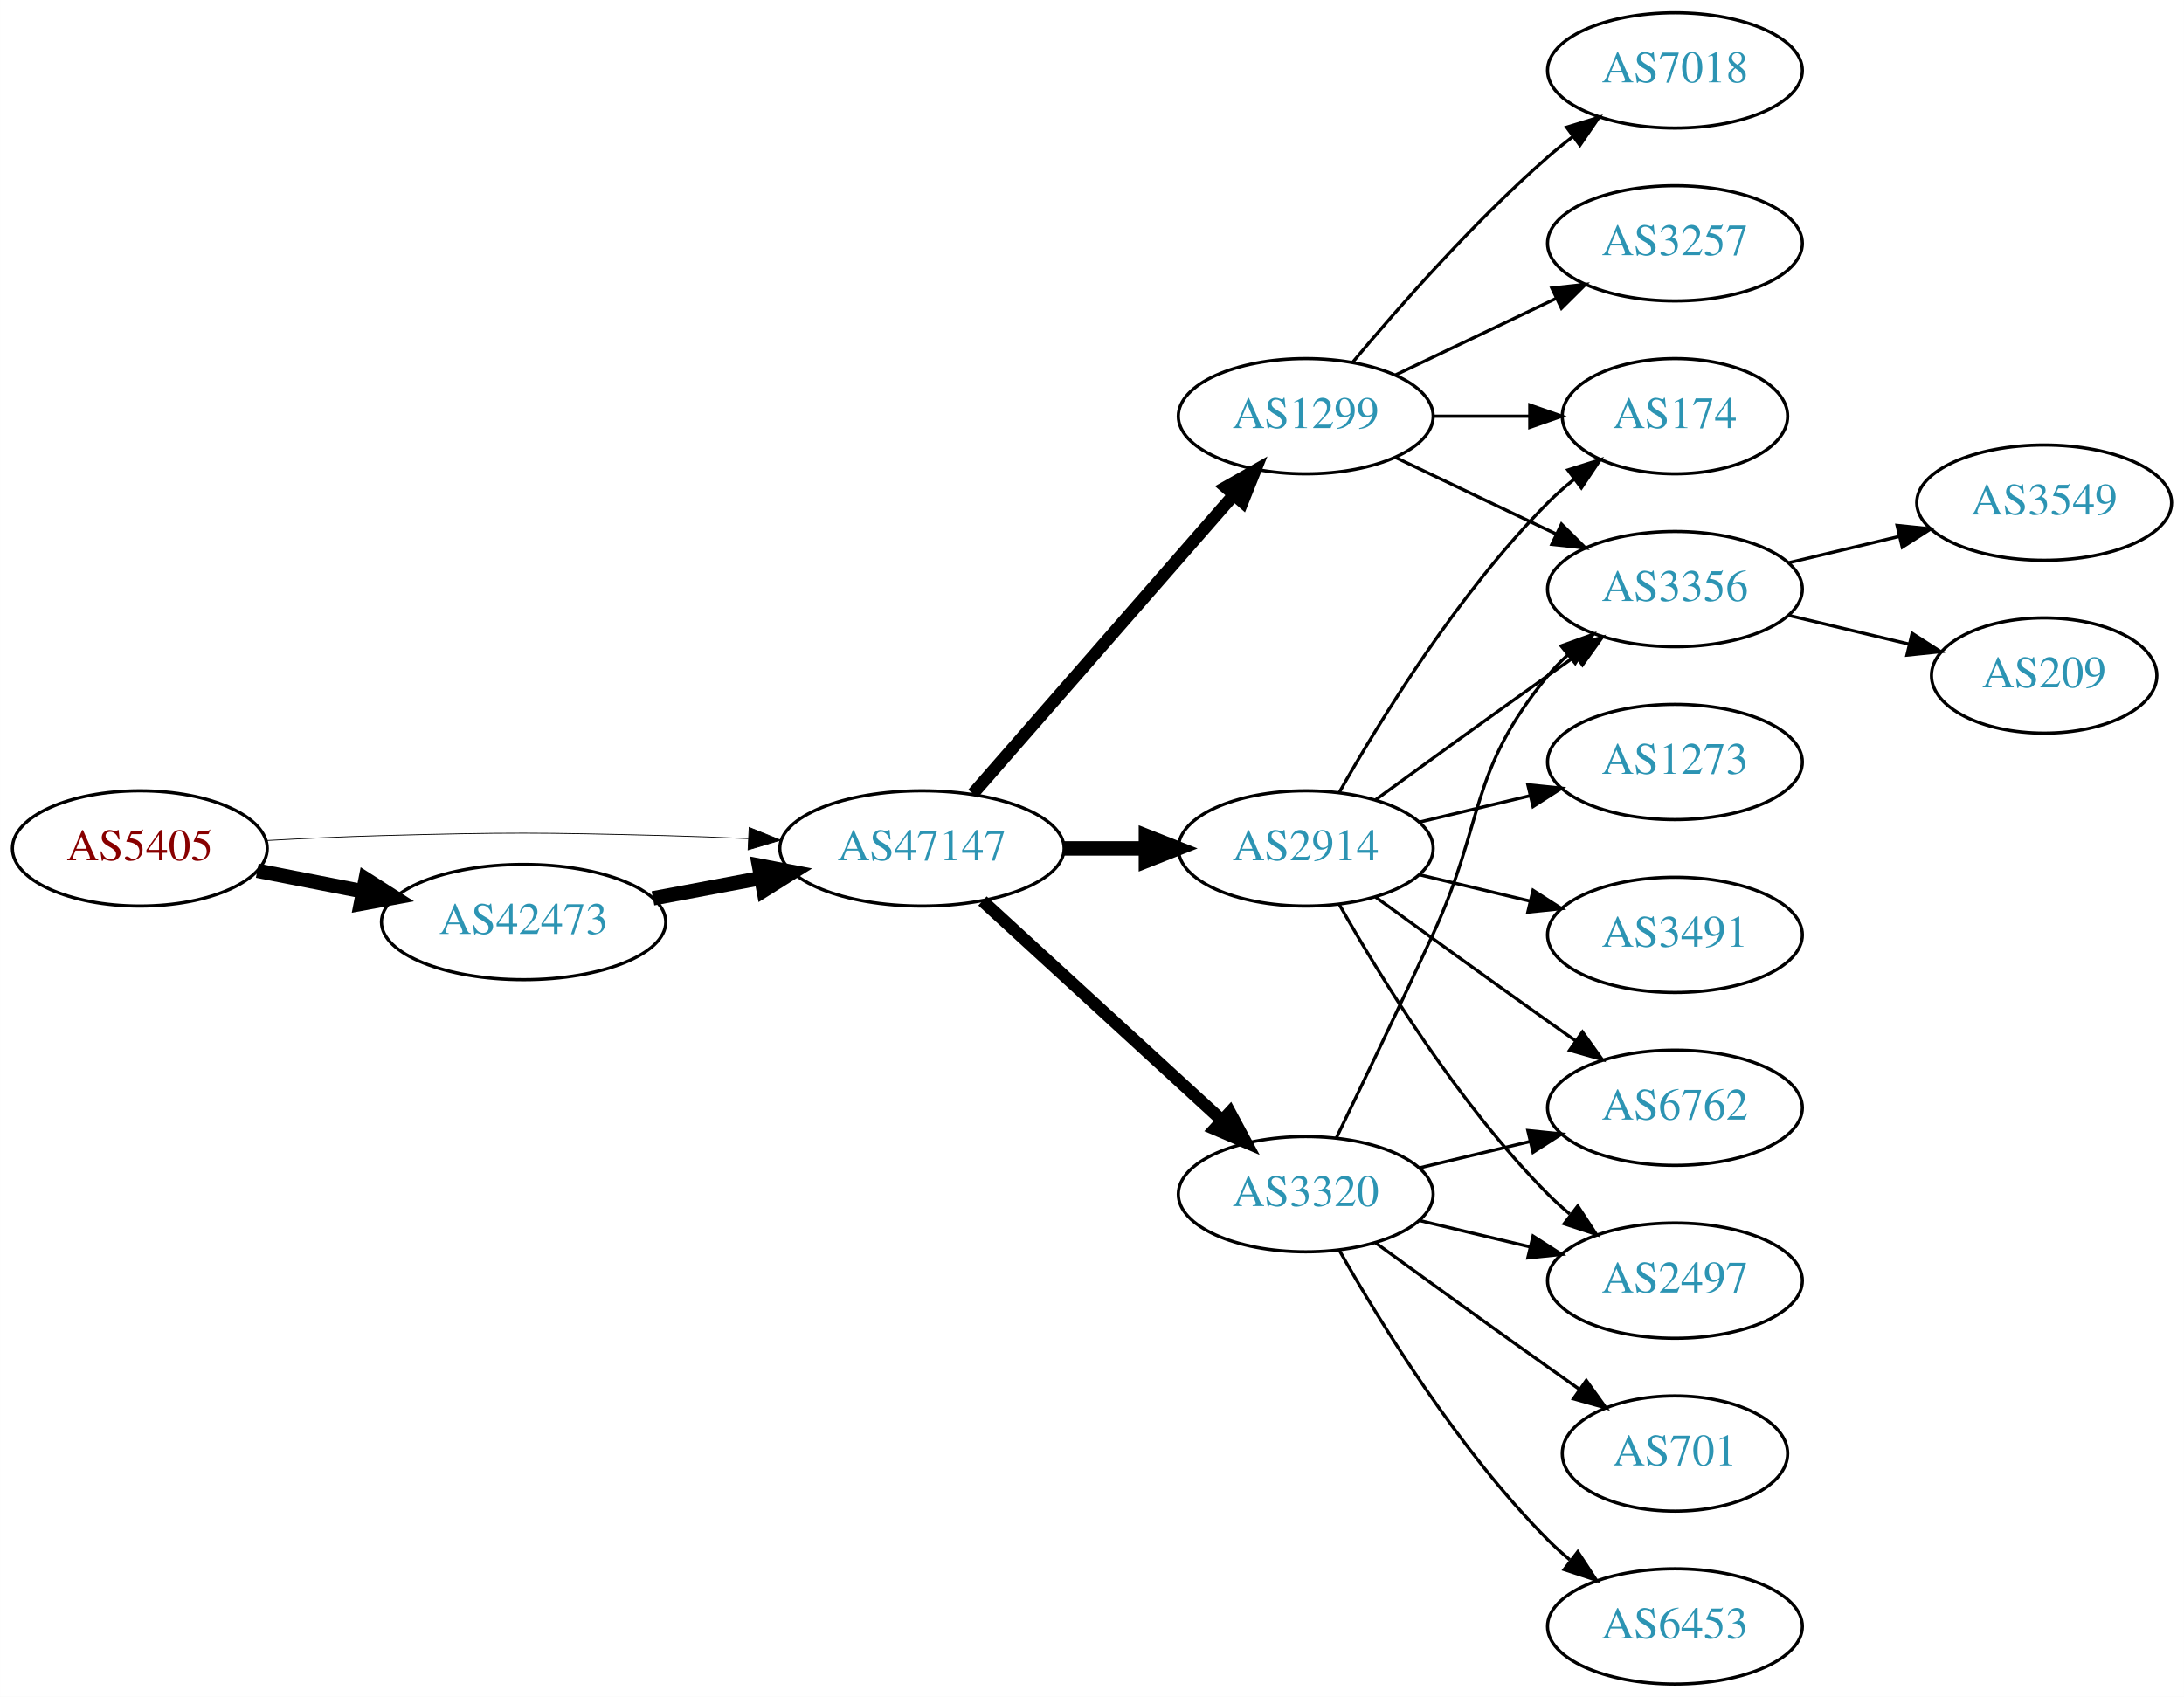
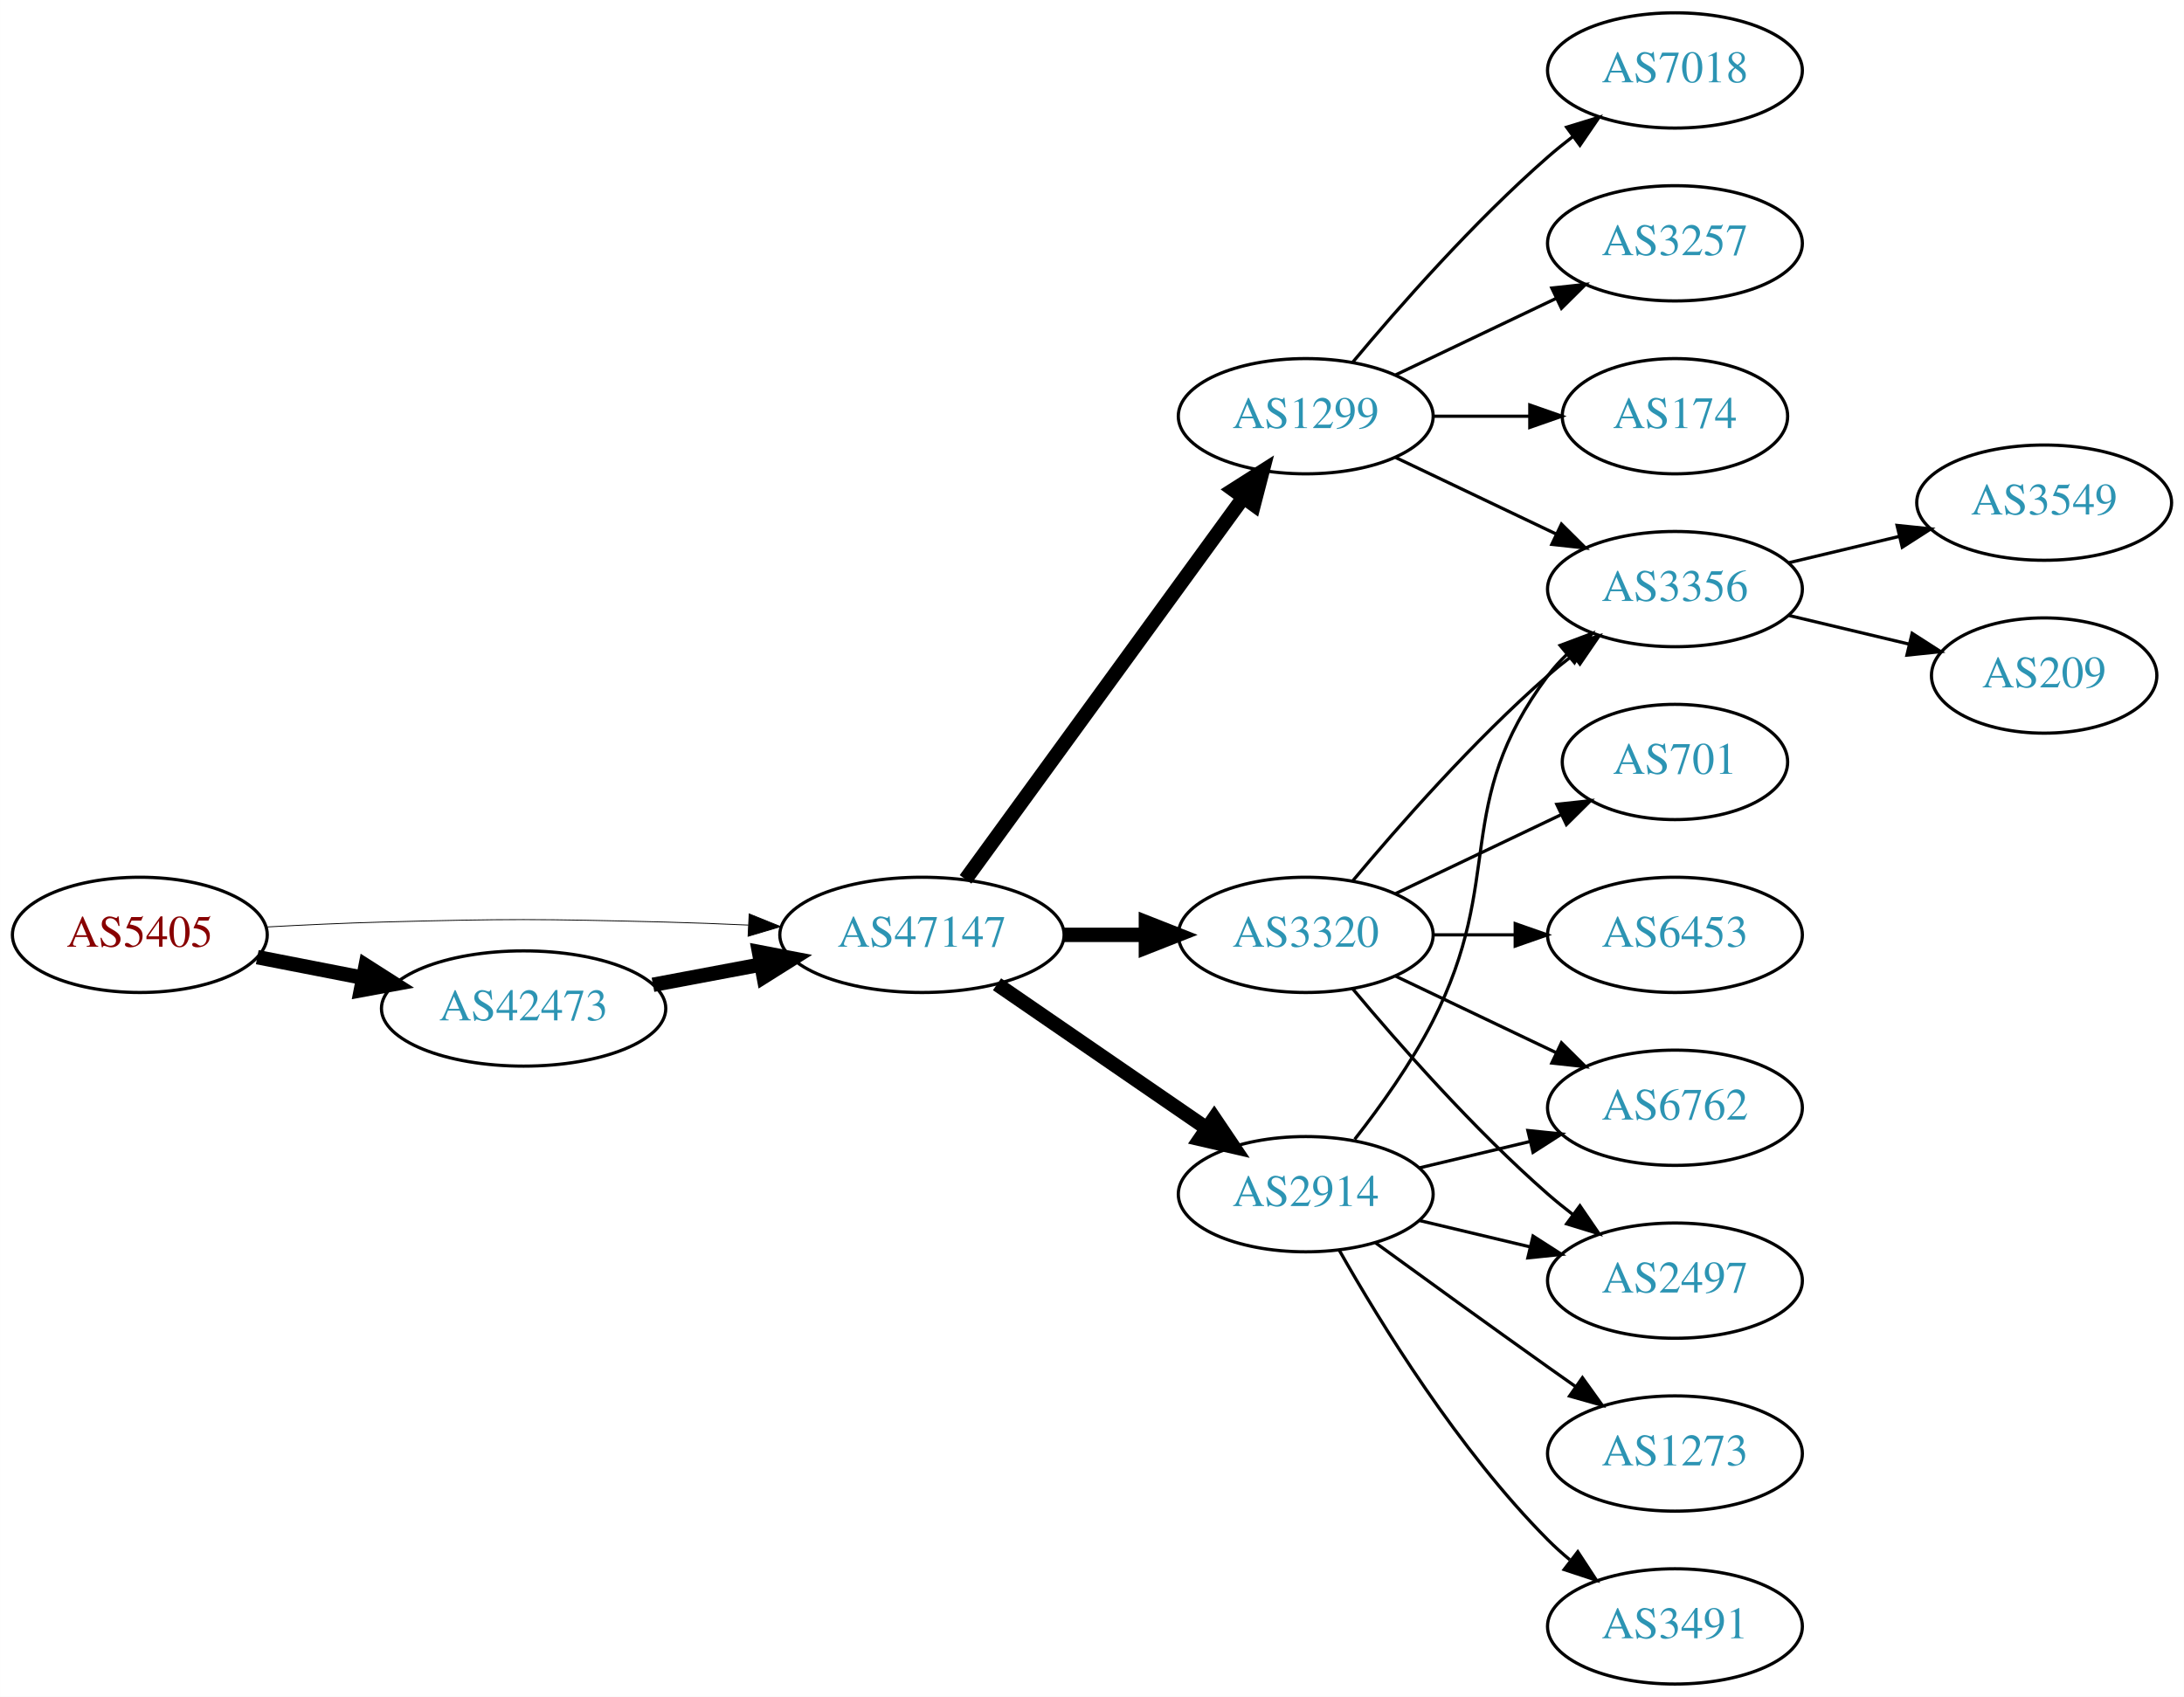
<svg xmlns="http://www.w3.org/2000/svg" xmlns:xlink="http://www.w3.org/1999/xlink" width="682pt" height="530pt" viewBox="0.00 0.00 681.96 530.00">
  <g id="graph0" class="graph" transform="scale(1 1) rotate(0) translate(4 526)">
    <polygon fill="white" stroke="none" points="-4,4 -4,-526 677.956,-526 677.956,4 -4,4" />
    <g id="node1" class="node">
      <g id="a_node1">
        <a xlink:href="/asn/5405" xlink:title="AS5405 ~ CSO.net Internet Services GmbH [AT]">
-           <ellipse fill="#ffffff" stroke="black" cx="39.647" cy="-261" rx="39.794" ry="18" />
-           <text text-anchor="middle" x="39.647" y="-257.3" font-family="Times,serif" font-size="14.00" fill="#880000">AS5405</text>
+           <ellipse fill="#ffffff" stroke="black" cx="39.647" cy="-234" rx="39.794" ry="18" />
+           <text text-anchor="middle" x="39.647" y="-230.3" font-family="Times,serif" font-size="14.00" fill="#880000">AS5405</text>
        </a>
      </g>
    </g>
    <g id="node2" class="node">
      <g id="a_node2">
        <a xlink:href="/asn/42473" xlink:title="AS42473 ~ ANEXIA Internetdienstleistungs GmbH [AT]">
-           <ellipse fill="#ffffff" stroke="black" cx="159.489" cy="-238" rx="44.393" ry="18" />
-           <text text-anchor="middle" x="159.489" y="-234.3" font-family="Times,serif" font-size="14.00" fill="#2c94b3">AS42473</text>
+           <ellipse fill="#ffffff" stroke="black" cx="159.489" cy="-211" rx="44.393" ry="18" />
+           <text text-anchor="middle" x="159.489" y="-207.3" font-family="Times,serif" font-size="14.00" fill="#2c94b3">AS42473</text>
        </a>
      </g>
    </g>
    <g id="edge1" class="edge">
-       <path fill="none" stroke="black" stroke-width="4.5" d="M76.323,-254.037C86.696,-252.012 98.214,-249.764 109.264,-247.608" />
-       <polygon fill="black" stroke="black" stroke-width="4.5" points="110.173,-251.442 119.234,-245.662 108.665,-243.713 110.173,-251.442" />
+       <path fill="none" stroke="black" stroke-width="4.5" d="M76.323,-227.037C86.696,-225.012 98.214,-222.764 109.264,-220.608" />
+       <polygon fill="black" stroke="black" stroke-width="4.5" points="110.173,-224.442 119.234,-218.662 108.665,-216.713 110.173,-224.442" />
    </g>
    <g id="node3" class="node">
      <g id="a_node3">
        <a xlink:href="/asn/47147" xlink:title="AS47147 ~ ANEXIA Internetdienstleistungs GmbH [AT]">
-           <ellipse fill="#ffffff" stroke="black" cx="283.881" cy="-261" rx="44.393" ry="18" />
-           <text text-anchor="middle" x="283.881" y="-257.3" font-family="Times,serif" font-size="14.00" fill="#2c94b3">AS47147</text>
+           <ellipse fill="#ffffff" stroke="black" cx="283.881" cy="-234" rx="44.393" ry="18" />
+           <text text-anchor="middle" x="283.881" y="-230.3" font-family="Times,serif" font-size="14.00" fill="#2c94b3">AS47147</text>
        </a>
      </g>
    </g>
    <g id="edge2" class="edge">
-       <path fill="none" stroke="black" stroke-width="0.25" d="M78.989,-263.449C90.642,-264.087 103.487,-264.684 115.293,-265 154.564,-266.051 164.412,-265.991 203.685,-265 212.093,-264.788 220.998,-264.449 229.685,-264.056" />
-       <polygon fill="black" stroke="black" stroke-width="0.25" points="229.917,-267.549 239.739,-263.575 229.582,-260.557 229.917,-267.549" />
+       <path fill="none" stroke="black" stroke-width="0.265" d="M78.989,-236.449C90.642,-237.087 103.487,-237.684 115.293,-238 154.564,-239.051 164.412,-238.991 203.685,-238 212.093,-237.788 220.998,-237.449 229.685,-237.056" />
+       <polygon fill="black" stroke="black" stroke-width="0.265" points="229.917,-240.549 239.739,-236.575 229.582,-233.557 229.917,-240.549" />
    </g>
    <g id="edge3" class="edge">
-       <path fill="none" stroke="black" stroke-width="4.5" d="M199.888,-245.404C210.589,-247.415 222.312,-249.618 233.489,-251.718" />
-       <polygon fill="black" stroke="black" stroke-width="4.5" points="233,-255.633 243.556,-253.61 234.455,-247.893 233,-255.633" />
+       <path fill="none" stroke="black" stroke-width="4.5" d="M199.888,-218.404C210.589,-220.415 222.312,-222.618 233.489,-224.718" />
+       <polygon fill="black" stroke="black" stroke-width="4.5" points="233,-228.633 243.556,-226.61 234.455,-220.893 233,-228.633" />
    </g>
    <g id="node4" class="node">
      <g id="a_node4">
-         <a xlink:href="/asn/2914" xlink:title="AS2914 ~ NTT America, Inc. [US]">
-           <ellipse fill="#ffffff" stroke="black" cx="403.724" cy="-261" rx="39.794" ry="18" />
-           <text text-anchor="middle" x="403.724" y="-257.3" font-family="Times,serif" font-size="14.00" fill="#2c94b3">AS2914</text>
+         <a xlink:href="/asn/3320" xlink:title="AS3320 ~ DTAG [DE]">
+           <ellipse fill="#ffffff" stroke="black" cx="403.724" cy="-234" rx="39.794" ry="18" />
+           <text text-anchor="middle" x="403.724" y="-230.3" font-family="Times,serif" font-size="14.00" fill="#2c94b3">AS3320</text>
        </a>
      </g>
    </g>
    <g id="edge4" class="edge">
-       <path fill="none" stroke="black" stroke-width="4.5" d="M328.092,-261C336.405,-261 345.168,-261 353.65,-261" />
-       <polygon fill="black" stroke="black" stroke-width="4.5" points="353.809,-264.938 363.809,-261 353.809,-257.063 353.809,-264.938" />
+       <path fill="none" stroke="black" stroke-width="4.5" d="M328.092,-234C336.405,-234 345.168,-234 353.65,-234" />
+       <polygon fill="black" stroke="black" stroke-width="4.5" points="353.809,-237.938 363.809,-234 353.809,-230.063 353.809,-237.938" />
    </g>
    <g id="node5" class="node">
      <g id="a_node5">
        <a xlink:href="/asn/1299" xlink:title="AS1299 ~ Telia Carrier [EU]">
          <ellipse fill="#ffffff" stroke="black" cx="403.724" cy="-396" rx="39.794" ry="18" />
          <text text-anchor="middle" x="403.724" y="-392.3" font-family="Times,serif" font-size="14.00" fill="#2c94b3">AS1299</text>
        </a>
      </g>
    </g>
    <g id="edge5" class="edge">
-       <path fill="none" stroke="black" stroke-width="3.857" d="M299.806,-278.098C320.349,-301.631 357.468,-344.155 381.064,-371.187" />
-       <polygon fill="black" stroke="black" stroke-width="3.857" points="378.707,-373.809 387.92,-379.041 383.981,-369.206 378.707,-373.809" />
+       <path fill="none" stroke="black" stroke-width="4.5" d="M297.492,-251.337C318.313,-279.96 359.975,-337.233 384.164,-370.486" />
+       <polygon fill="black" stroke="black" stroke-width="4.5" points="381.136,-373.017 390.203,-378.788 387.505,-368.385 381.136,-373.017" />
    </g>
    <g id="node6" class="node">
      <g id="a_node6">
-         <a xlink:href="/asn/3320" xlink:title="AS3320 ~ DTAG [DE]">
+         <a xlink:href="/asn/2914" xlink:title="AS2914 ~ NTT America, Inc. [US]">
          <ellipse fill="#ffffff" stroke="black" cx="403.724" cy="-153" rx="39.794" ry="18" />
-           <text text-anchor="middle" x="403.724" y="-149.3" font-family="Times,serif" font-size="14.00" fill="#2c94b3">AS3320</text>
+           <text text-anchor="middle" x="403.724" y="-149.3" font-family="Times,serif" font-size="14.00" fill="#2c94b3">AS2914</text>
        </a>
      </g>
    </g>
    <g id="edge6" class="edge">
-       <path fill="none" stroke="black" stroke-width="3.857" d="M302.779,-244.597C322.707,-226.333 355.065,-196.678 377.542,-176.079" />
-       <polygon fill="black" stroke="black" stroke-width="3.857" points="380.036,-178.54 385.044,-169.203 375.307,-173.38 380.036,-178.54" />
+       <path fill="none" stroke="black" stroke-width="4.5" d="M307.324,-218.574C325.905,-205.802 352.466,-187.545 372.846,-173.537" />
+       <polygon fill="black" stroke="black" stroke-width="4.5" points="375.149,-176.731 381.16,-167.822 370.689,-170.242 375.149,-176.731" />
    </g>
    <g id="node7" class="node">
      <g id="a_node7">
+         <a xlink:href="/asn/6762" xlink:title="AS6762 ~ TELECOM ITALIA SPARKLE S.p.A. [IT]">
+           <ellipse fill="#ffffff" stroke="black" cx="519.017" cy="-180" rx="39.794" ry="18" />
+           <text text-anchor="middle" x="519.017" y="-176.3" font-family="Times,serif" font-size="14.00" fill="#2c94b3">AS6762</text>
+         </a>
+       </g>
+     </g>
+     <g id="edge7" class="edge">
+       <path fill="none" stroke="black" d="M431.86,-221.066C446.854,-213.919 465.675,-204.948 481.898,-197.215" />
+       <polygon fill="black" stroke="black" points="483.581,-200.291 491.102,-192.829 480.569,-193.972 483.581,-200.291" />
+     </g>
+     <g id="node8" class="node">
+       <g id="a_node8">
        <a xlink:href="/asn/3356" xlink:title="AS3356 ~ Level 3 Parent, LLC [US]">
          <ellipse fill="#ffffff" stroke="black" cx="519.017" cy="-342" rx="39.794" ry="18" />
          <text text-anchor="middle" x="519.017" y="-338.3" font-family="Times,serif" font-size="14.00" fill="#2c94b3">AS3356</text>
        </a>
      </g>
    </g>
-     <g id="edge14" class="edge">
-       <path fill="none" stroke="black" d="M425.572,-276.222C440.506,-287.091 461.12,-302.025 479.37,-315 482.191,-317.005 485.134,-319.085 488.082,-321.159" />
-       <polygon fill="black" stroke="black" points="486.109,-324.05 496.306,-326.926 490.128,-318.319 486.109,-324.05" />
+     <g id="edge8" class="edge">
+       <path fill="none" stroke="black" d="M418.354,-250.817C432.636,-267.929 456.183,-294.745 479.37,-315 481.836,-317.154 484.475,-319.294 487.172,-321.372" />
+       <polygon fill="black" stroke="black" points="485.197,-324.264 495.326,-327.37 489.345,-318.625 485.197,-324.264" />
+     </g>
+     <g id="node9" class="node">
+       <g id="a_node9">
+         <a xlink:href="/asn/2497" xlink:title="AS2497 ~ Internet Initiative Japan Inc. [JP]">
+           <ellipse fill="#ffffff" stroke="black" cx="519.017" cy="-126" rx="39.794" ry="18" />
+           <text text-anchor="middle" x="519.017" y="-122.3" font-family="Times,serif" font-size="14.00" fill="#2c94b3">AS2497</text>
+         </a>
+       </g>
+     </g>
+     <g id="edge9" class="edge">
+       <path fill="none" stroke="black" d="M418.354,-217.183C432.636,-200.071 456.183,-173.255 479.37,-153 481.836,-150.846 484.475,-148.706 487.172,-146.628" />
+       <polygon fill="black" stroke="black" points="489.345,-149.375 495.326,-140.63 485.197,-143.736 489.345,-149.375" />
    </g>
    <g id="node10" class="node">
      <g id="a_node10">
+         <a xlink:href="/asn/6453" xlink:title="AS6453 ~ TATA COMMUNICATIONS (AMERICA) INC [US]">
+           <ellipse fill="#ffffff" stroke="black" cx="519.017" cy="-234" rx="39.794" ry="18" />
+           <text text-anchor="middle" x="519.017" y="-230.3" font-family="Times,serif" font-size="14.00" fill="#2c94b3">AS6453</text>
+         </a>
+       </g>
+     </g>
+     <g id="edge10" class="edge">
+       <path fill="none" stroke="black" d="M443.396,-234C451.599,-234 460.363,-234 468.895,-234" />
+       <polygon fill="black" stroke="black" points="469.134,-237.5 479.134,-234 469.134,-230.5 469.134,-237.5" />
+     </g>
+     <g id="node11" class="node">
+       <g id="a_node11">
+         <a xlink:href="/asn/701" xlink:title="AS701 ~ UUNET [US]">
+           <ellipse fill="#ffffff" stroke="black" cx="519.017" cy="-288" rx="35.194" ry="18" />
+           <text text-anchor="middle" x="519.017" y="-284.3" font-family="Times,serif" font-size="14.00" fill="#2c94b3">AS701</text>
+         </a>
+       </g>
+     </g>
+     <g id="edge11" class="edge">
+       <path fill="none" stroke="black" d="M431.86,-246.934C447.292,-254.29 466.778,-263.577 483.313,-271.459" />
+       <polygon fill="black" stroke="black" points="482.121,-274.768 492.654,-275.911 485.133,-268.449 482.121,-274.768" />
+     </g>
+     <g id="edge15" class="edge">
+       <path fill="none" stroke="black" d="M431.86,-383.066C446.854,-375.919 465.675,-366.948 481.898,-359.215" />
+       <polygon fill="black" stroke="black" points="483.581,-362.291 491.102,-354.829 480.569,-355.972 483.581,-362.291" />
+     </g>
+     <g id="node12" class="node">
+       <g id="a_node12">
+         <a xlink:href="/asn/7018" xlink:title="AS7018 ~ AT&amp;T Services, Inc. [US]">
+           <ellipse fill="#ffffff" stroke="black" cx="519.017" cy="-504" rx="39.794" ry="18" />
+           <text text-anchor="middle" x="519.017" y="-500.3" font-family="Times,serif" font-size="14.00" fill="#2c94b3">AS7018</text>
+         </a>
+       </g>
+     </g>
+     <g id="edge12" class="edge">
+       <path fill="none" stroke="black" d="M418.354,-412.817C432.636,-429.929 456.183,-456.745 479.37,-477 481.836,-479.154 484.475,-481.294 487.172,-483.372" />
+       <polygon fill="black" stroke="black" points="485.197,-486.264 495.326,-489.37 489.345,-480.625 485.197,-486.264" />
+     </g>
+     <g id="node13" class="node">
+       <g id="a_node13">
+         <a xlink:href="/asn/3257" xlink:title="AS3257 ~ GTT [DE]">
+           <ellipse fill="#ffffff" stroke="black" cx="519.017" cy="-450" rx="39.794" ry="18" />
+           <text text-anchor="middle" x="519.017" y="-446.3" font-family="Times,serif" font-size="14.00" fill="#2c94b3">AS3257</text>
+         </a>
+       </g>
+     </g>
+     <g id="edge13" class="edge">
+       <path fill="none" stroke="black" d="M431.86,-408.934C446.854,-416.081 465.675,-425.052 481.898,-432.785" />
+       <polygon fill="black" stroke="black" points="480.569,-436.028 491.102,-437.171 483.581,-429.709 480.569,-436.028" />
+     </g>
+     <g id="node14" class="node">
+       <g id="a_node14">
        <a xlink:href="/asn/174" xlink:title="AS174 ~ Cogent Communications [US]">
          <ellipse fill="#ffffff" stroke="black" cx="519.017" cy="-396" rx="35.194" ry="18" />
          <text text-anchor="middle" x="519.017" y="-392.3" font-family="Times,serif" font-size="14.00" fill="#2c94b3">AS174</text>
        </a>
      </g>
    </g>
-     <g id="edge13" class="edge">
-       <path fill="none" stroke="black" d="M414.184,-278.49C426.965,-301.096 451.398,-340.886 479.37,-369 481.871,-371.513 484.631,-373.949 487.492,-376.261" />
-       <polygon fill="black" stroke="black" points="485.591,-379.21 495.689,-382.413 489.793,-373.611 485.591,-379.21" />
-     </g>
-     <g id="node13" class="node">
-       <g id="a_node13">
-         <a xlink:href="/asn/3491" xlink:title="AS3491 ~ PCCW Global, Inc. [US]">
-           <ellipse fill="#ffffff" stroke="black" cx="519.017" cy="-234" rx="39.794" ry="18" />
-           <text text-anchor="middle" x="519.017" y="-230.3" font-family="Times,serif" font-size="14.00" fill="#2c94b3">AS3491</text>
-         </a>
-       </g>
-     </g>
-     <g id="edge15" class="edge">
-       <path fill="none" stroke="black" d="M439.331,-252.752C450.202,-250.162 462.357,-247.265 473.799,-244.538" />
-       <polygon fill="black" stroke="black" points="474.705,-247.92 483.621,-242.197 473.082,-241.111 474.705,-247.92" />
-     </g>
-     <g id="node14" class="node">
-       <g id="a_node14">
-         <a xlink:href="/asn/1273" xlink:title="AS1273 ~ Vodafone Group PLC [EU]">
-           <ellipse fill="#ffffff" stroke="black" cx="519.017" cy="-288" rx="39.794" ry="18" />
-           <text text-anchor="middle" x="519.017" y="-284.3" font-family="Times,serif" font-size="14.00" fill="#2c94b3">AS1273</text>
-         </a>
-       </g>
+     <g id="edge14" class="edge">
+       <path fill="none" stroke="black" d="M443.396,-396C453.101,-396 463.592,-396 473.555,-396" />
+       <polygon fill="black" stroke="black" points="473.691,-399.5 483.691,-396 473.691,-392.5 473.691,-399.5" />
    </g>
    <g id="edge16" class="edge">
-       <path fill="none" stroke="black" d="M439.331,-269.248C450.202,-271.838 462.357,-274.735 473.799,-277.462" />
-       <polygon fill="black" stroke="black" points="473.082,-280.889 483.621,-279.803 474.705,-274.08 473.082,-280.889" />
+       <path fill="none" stroke="black" d="M439.331,-161.248C450.202,-163.838 462.357,-166.735 473.799,-169.462" />
+       <polygon fill="black" stroke="black" points="473.082,-172.889 483.621,-171.803 474.705,-166.08 473.082,-172.889" />
+     </g>
+     <g id="edge20" class="edge">
+       <path fill="none" stroke="black" d="M419.02,-170.14C427.006,-180.353 436.668,-193.853 443.37,-207 466.351,-252.077 449.099,-274.458 479.37,-315 481.115,-317.336 483.122,-319.545 485.285,-321.617" />
+       <polygon fill="black" stroke="black" points="483.163,-324.405 493.086,-328.118 487.645,-319.027 483.163,-324.405" />
+     </g>
+     <g id="edge19" class="edge">
+       <path fill="none" stroke="black" d="M439.331,-144.752C450.202,-142.162 462.357,-139.265 473.799,-136.538" />
+       <polygon fill="black" stroke="black" points="474.705,-139.92 483.621,-134.197 473.082,-133.111 474.705,-139.92" />
    </g>
    <g id="node15" class="node">
      <g id="a_node15">
-         <a xlink:href="/asn/6762" xlink:title="AS6762 ~ TELECOM ITALIA SPARKLE S.p.A. [IT]">
-           <ellipse fill="#ffffff" stroke="black" cx="519.017" cy="-180" rx="39.794" ry="18" />
-           <text text-anchor="middle" x="519.017" y="-176.3" font-family="Times,serif" font-size="14.00" fill="#2c94b3">AS6762</text>
+         <a xlink:href="/asn/1273" xlink:title="AS1273 ~ Vodafone Group PLC [EU]">
+           <ellipse fill="#ffffff" stroke="black" cx="519.017" cy="-72" rx="39.794" ry="18" />
+           <text text-anchor="middle" x="519.017" y="-68.3" font-family="Times,serif" font-size="14.00" fill="#2c94b3">AS1273</text>
        </a>
      </g>
    </g>
    <g id="edge17" class="edge">
-       <path fill="none" stroke="black" d="M425.572,-245.778C440.506,-234.909 461.12,-219.975 479.37,-207 482.191,-204.995 485.134,-202.915 488.082,-200.841" />
-       <polygon fill="black" stroke="black" points="490.128,-203.681 496.306,-195.074 486.109,-197.95 490.128,-203.681" />
+       <path fill="none" stroke="black" d="M425.572,-137.778C440.506,-126.909 461.12,-111.975 479.37,-99 482.191,-96.995 485.134,-94.915 488.082,-92.841" />
+       <polygon fill="black" stroke="black" points="490.128,-95.681 496.306,-87.074 486.109,-89.95 490.128,-95.681" />
    </g>
    <g id="node16" class="node">
      <g id="a_node16">
-         <a xlink:href="/asn/2497" xlink:title="AS2497 ~ Internet Initiative Japan Inc. [JP]">
-           <ellipse fill="#ffffff" stroke="black" cx="519.017" cy="-126" rx="39.794" ry="18" />
-           <text text-anchor="middle" x="519.017" y="-122.3" font-family="Times,serif" font-size="14.00" fill="#2c94b3">AS2497</text>
+         <a xlink:href="/asn/3491" xlink:title="AS3491 ~ PCCW Global, Inc. [US]">
+           <ellipse fill="#ffffff" stroke="black" cx="519.017" cy="-18" rx="39.794" ry="18" />
+           <text text-anchor="middle" x="519.017" y="-14.3" font-family="Times,serif" font-size="14.00" fill="#2c94b3">AS3491</text>
        </a>
      </g>
    </g>
    <g id="edge18" class="edge">
-       <path fill="none" stroke="black" d="M414.184,-243.51C426.965,-220.904 451.398,-181.114 479.37,-153 481.481,-150.879 483.777,-148.812 486.163,-146.829" />
-       <polygon fill="black" stroke="black" points="488.678,-149.31 494.478,-140.444 484.415,-143.758 488.678,-149.31" />
-     </g>
-     <g id="edge7" class="edge">
-       <path fill="none" stroke="black" d="M431.86,-383.066C446.854,-375.919 465.675,-366.948 481.898,-359.215" />
-       <polygon fill="black" stroke="black" points="483.581,-362.291 491.102,-354.829 480.569,-355.972 483.581,-362.291" />
-     </g>
-     <g id="node8" class="node">
-       <g id="a_node8">
-         <a xlink:href="/asn/7018" xlink:title="AS7018 ~ AT&amp;T Services, Inc. [US]">
-           <ellipse fill="#ffffff" stroke="black" cx="519.017" cy="-504" rx="39.794" ry="18" />
-           <text text-anchor="middle" x="519.017" y="-500.3" font-family="Times,serif" font-size="14.00" fill="#2c94b3">AS7018</text>
-         </a>
-       </g>
-     </g>
-     <g id="edge8" class="edge">
-       <path fill="none" stroke="black" d="M418.354,-412.817C432.636,-429.929 456.183,-456.745 479.37,-477 481.836,-479.154 484.475,-481.294 487.172,-483.372" />
-       <polygon fill="black" stroke="black" points="485.197,-486.264 495.326,-489.37 489.345,-480.625 485.197,-486.264" />
-     </g>
-     <g id="node9" class="node">
-       <g id="a_node9">
-         <a xlink:href="/asn/3257" xlink:title="AS3257 ~ GTT [DE]">
-           <ellipse fill="#ffffff" stroke="black" cx="519.017" cy="-450" rx="39.794" ry="18" />
-           <text text-anchor="middle" x="519.017" y="-446.3" font-family="Times,serif" font-size="14.00" fill="#2c94b3">AS3257</text>
-         </a>
-       </g>
-     </g>
-     <g id="edge9" class="edge">
-       <path fill="none" stroke="black" d="M431.86,-408.934C446.854,-416.081 465.675,-425.052 481.898,-432.785" />
-       <polygon fill="black" stroke="black" points="480.569,-436.028 491.102,-437.171 483.581,-429.709 480.569,-436.028" />
-     </g>
-     <g id="edge10" class="edge">
-       <path fill="none" stroke="black" d="M443.396,-396C453.101,-396 463.592,-396 473.555,-396" />
-       <polygon fill="black" stroke="black" points="473.691,-399.5 483.691,-396 473.691,-392.5 473.691,-399.5" />
-     </g>
-     <g id="edge20" class="edge">
-       <path fill="none" stroke="black" d="M413.305,-170.633C421.229,-186.998 433.265,-212.065 443.37,-234 459.854,-269.781 454.306,-284.606 479.37,-315 481.225,-317.25 483.313,-319.396 485.531,-321.424" />
-       <polygon fill="black" stroke="black" points="483.467,-324.256 493.436,-327.844 487.88,-318.823 483.467,-324.256" />
-     </g>
-     <g id="edge19" class="edge">
-       <path fill="none" stroke="black" d="M439.331,-161.248C450.202,-163.838 462.357,-166.735 473.799,-169.462" />
-       <polygon fill="black" stroke="black" points="473.082,-172.889 483.621,-171.803 474.705,-166.08 473.082,-172.889" />
-     </g>
-     <g id="edge23" class="edge">
-       <path fill="none" stroke="black" d="M439.331,-144.752C450.202,-142.162 462.357,-139.265 473.799,-136.538" />
-       <polygon fill="black" stroke="black" points="474.705,-139.92 483.621,-134.197 473.082,-133.111 474.705,-139.92" />
+       <path fill="none" stroke="black" d="M414.184,-135.51C426.965,-112.904 451.398,-73.114 479.37,-45 481.481,-42.879 483.777,-40.812 486.163,-38.829" />
+       <polygon fill="black" stroke="black" points="488.678,-41.31 494.478,-32.444 484.415,-35.758 488.678,-41.31" />
    </g>
    <g id="node17" class="node">
      <g id="a_node17">
-         <a xlink:href="/asn/701" xlink:title="AS701 ~ UUNET [US]">
-           <ellipse fill="#ffffff" stroke="black" cx="519.017" cy="-72" rx="35.194" ry="18" />
-           <text text-anchor="middle" x="519.017" y="-68.3" font-family="Times,serif" font-size="14.00" fill="#2c94b3">AS701</text>
-         </a>
-       </g>
-     </g>
-     <g id="edge21" class="edge">
-       <path fill="none" stroke="black" d="M425.572,-137.778C440.506,-126.909 461.12,-111.975 479.37,-99 482.581,-96.718 485.95,-94.339 489.304,-91.982" />
-       <polygon fill="black" stroke="black" points="491.332,-94.834 497.515,-86.23 487.316,-89.101 491.332,-94.834" />
-     </g>
-     <g id="node18" class="node">
-       <g id="a_node18">
-         <a xlink:href="/asn/6453" xlink:title="AS6453 ~ TATA COMMUNICATIONS (AMERICA) INC [US]">
-           <ellipse fill="#ffffff" stroke="black" cx="519.017" cy="-18" rx="39.794" ry="18" />
-           <text text-anchor="middle" x="519.017" y="-14.3" font-family="Times,serif" font-size="14.00" fill="#2c94b3">AS6453</text>
-         </a>
-       </g>
-     </g>
-     <g id="edge22" class="edge">
-       <path fill="none" stroke="black" d="M414.184,-135.51C426.965,-112.904 451.398,-73.114 479.37,-45 481.481,-42.879 483.777,-40.812 486.163,-38.829" />
-       <polygon fill="black" stroke="black" points="488.678,-41.31 494.478,-32.444 484.415,-35.758 488.678,-41.31" />
-     </g>
-     <g id="node11" class="node">
-       <g id="a_node11">
        <a xlink:href="/asn/3549" xlink:title="AS3549 ~ Level 3 Parent, LLC [US]">
          <ellipse fill="#ffffff" stroke="black" cx="634.31" cy="-369" rx="39.794" ry="18" />
          <text text-anchor="middle" x="634.31" y="-365.3" font-family="Times,serif" font-size="14.00" fill="#2c94b3">AS3549</text>
        </a>
      </g>
    </g>
-     <g id="edge11" class="edge">
+     <g id="edge21" class="edge">
      <path fill="none" stroke="black" d="M554.624,-350.248C565.495,-352.838 577.65,-355.735 589.092,-358.462" />
      <polygon fill="black" stroke="black" points="588.375,-361.889 598.914,-360.803 589.998,-355.08 588.375,-361.889" />
    </g>
-     <g id="node12" class="node">
-       <g id="a_node12">
+     <g id="node18" class="node">
+       <g id="a_node18">
        <a xlink:href="/asn/209" xlink:title="AS209 ~ CenturyLink Communications, LLC [US]">
          <ellipse fill="#ffffff" stroke="black" cx="634.31" cy="-315" rx="35.194" ry="18" />
          <text text-anchor="middle" x="634.31" y="-311.3" font-family="Times,serif" font-size="14.00" fill="#2c94b3">AS209</text>
        </a>
      </g>
    </g>
-     <g id="edge12" class="edge">
+     <g id="edge22" class="edge">
      <path fill="none" stroke="black" d="M554.624,-333.752C566.418,-330.942 579.723,-327.771 591.991,-324.847" />
      <polygon fill="black" stroke="black" points="593.08,-328.186 601.996,-322.463 591.457,-321.376 593.08,-328.186" />
    </g>
  </g>
</svg>
